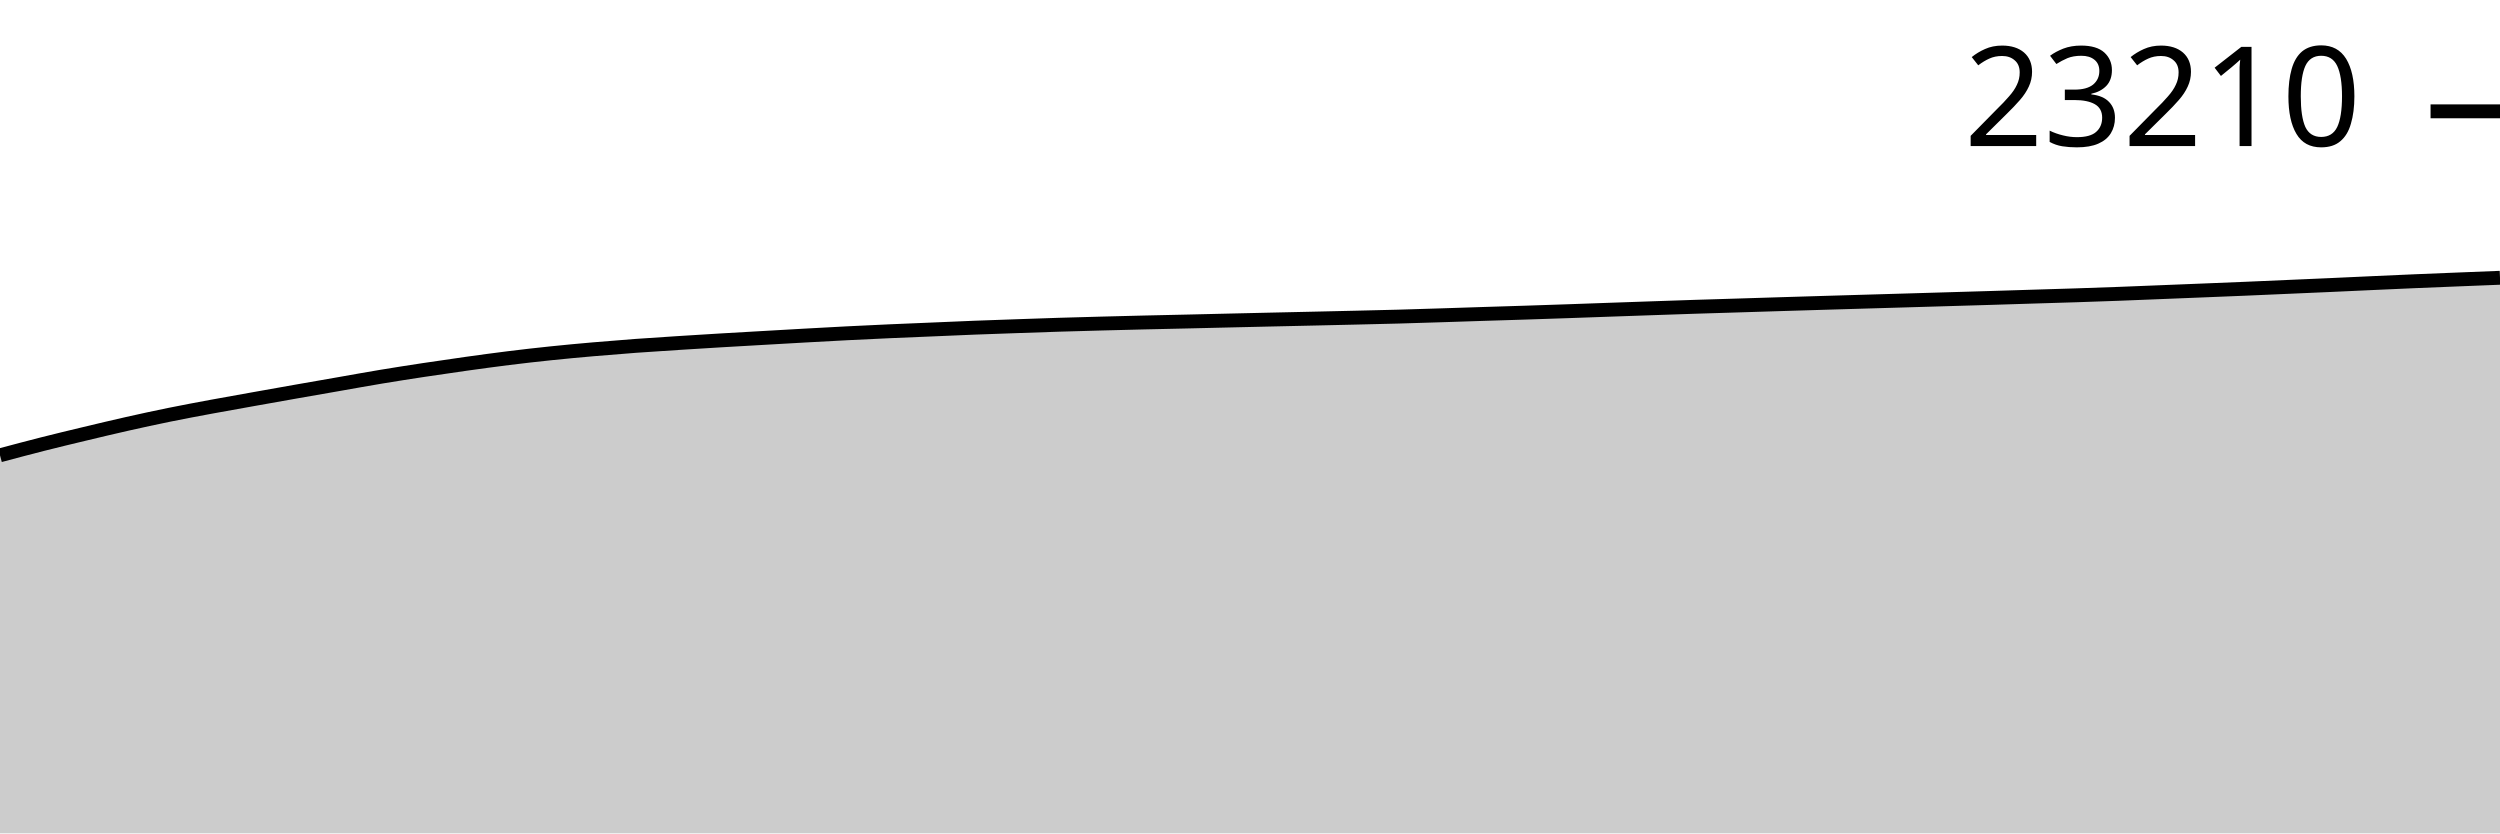
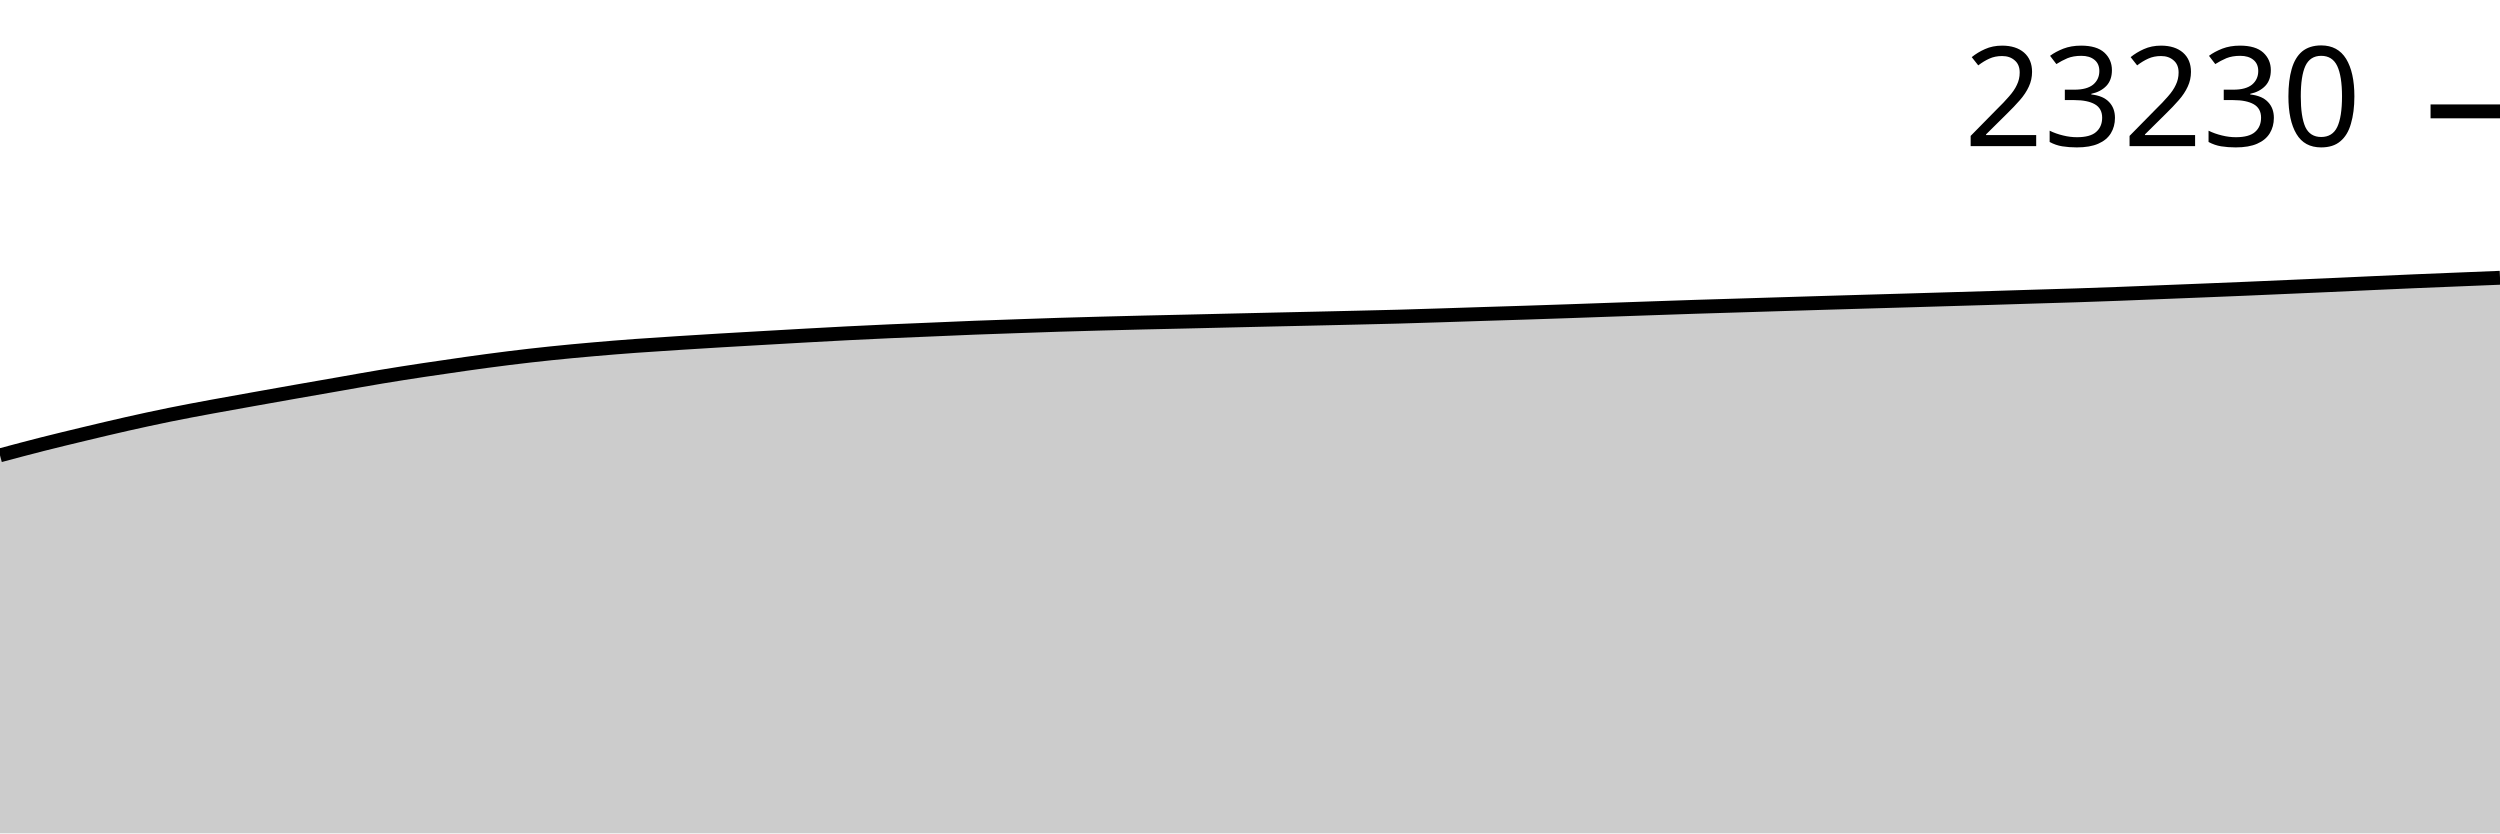
<svg xmlns="http://www.w3.org/2000/svg" viewBox="0 0 180 60">
  <g transform="translate(0,20)">
-     <path class="area" fill="rgba(0, 0, 0, 0.2)" d="M0,12.782C1.017,12.51,2.034,12.238,3.051,11.98C4.068,11.722,5.085,11.478,6.102,11.235C7.119,10.991,8.136,10.748,9.153,10.519C10.169,10.29,11.186,10.069,12.203,9.862C13.22,9.655,14.237,9.466,15.254,9.277C16.271,9.088,17.288,8.91,18.305,8.728C19.322,8.546,20.339,8.365,21.356,8.186C22.373,8.007,23.39,7.831,24.407,7.653C25.424,7.475,26.441,7.289,27.458,7.12C28.475,6.951,29.492,6.794,30.508,6.639C31.525,6.485,32.542,6.337,33.559,6.194C34.576,6.052,35.593,5.912,36.61,5.786C37.627,5.659,38.644,5.544,39.661,5.438C40.678,5.332,41.695,5.238,42.712,5.149C43.729,5.06,44.746,4.978,45.763,4.903C46.78,4.828,47.797,4.765,48.814,4.699C49.831,4.634,50.847,4.571,51.864,4.51C52.881,4.449,53.898,4.392,54.915,4.334C55.932,4.275,56.949,4.216,57.966,4.16C58.983,4.103,60,4.046,61.017,3.995C62.034,3.943,63.051,3.896,64.068,3.85C65.085,3.805,66.102,3.764,67.119,3.722C68.136,3.679,69.153,3.632,70.169,3.593C71.186,3.553,72.203,3.52,73.22,3.484C74.237,3.449,75.254,3.412,76.271,3.381C77.288,3.349,78.305,3.322,79.322,3.295C80.339,3.268,81.356,3.242,82.373,3.218C83.39,3.194,84.407,3.174,85.424,3.15C86.441,3.127,87.458,3.102,88.475,3.078C89.492,3.054,90.508,3.031,91.525,3.008C92.542,2.985,93.559,2.963,94.576,2.94C95.593,2.917,96.61,2.894,97.627,2.87C98.644,2.846,99.661,2.824,100.678,2.796C101.695,2.768,102.712,2.735,103.729,2.703C104.746,2.671,105.763,2.636,106.78,2.604C107.797,2.571,108.814,2.542,109.831,2.509C110.847,2.476,111.864,2.442,112.881,2.407C113.898,2.372,114.915,2.335,115.932,2.299C116.949,2.263,117.966,2.228,118.983,2.193C120,2.158,121.017,2.122,122.034,2.089C123.051,2.056,124.068,2.028,125.085,1.996C126.102,1.965,127.119,1.933,128.136,1.901C129.153,1.87,130.169,1.839,131.186,1.809C132.203,1.778,133.22,1.748,134.237,1.719C135.254,1.689,136.271,1.66,137.288,1.63C138.305,1.601,139.322,1.57,140.339,1.54C141.356,1.51,142.373,1.481,143.39,1.45C144.407,1.419,145.424,1.386,146.441,1.355C147.458,1.324,148.475,1.295,149.492,1.262C150.508,1.229,151.525,1.194,152.542,1.156C153.559,1.118,154.576,1.075,155.593,1.034C156.61,0.994,157.627,0.953,158.644,0.912C159.661,0.871,160.678,0.831,161.695,0.788C162.712,0.745,163.729,0.699,164.746,0.655C165.763,0.61,166.78,0.567,167.797,0.522C168.814,0.476,169.831,0.428,170.847,0.382C171.864,0.336,172.881,0.289,173.898,0.246C174.915,0.203,175.932,0.163,176.949,0.122C177.966,0.081,178.983,0.04,180,0L180,40C178.983,40,177.966,40,176.949,40C175.932,40,174.915,40,173.898,40C172.881,40,171.864,40,170.847,40C169.831,40,168.814,40,167.797,40C166.78,40,165.763,40,164.746,40C163.729,40,162.712,40,161.695,40C160.678,40,159.661,40,158.644,40C157.627,40,156.61,40,155.593,40C154.576,40,153.559,40,152.542,40C151.525,40,150.508,40,149.492,40C148.475,40,147.458,40,146.441,40C145.424,40,144.407,40,143.39,40C142.373,40,141.356,40,140.339,40C139.322,40,138.305,40,137.288,40C136.271,40,135.254,40,134.237,40C133.22,40,132.203,40,131.186,40C130.169,40,129.153,40,128.136,40C127.119,40,126.102,40,125.085,40C124.068,40,123.051,40,122.034,40C121.017,40,120,40,118.983,40C117.966,40,116.949,40,115.932,40C114.915,40,113.898,40,112.881,40C111.864,40,110.847,40,109.831,40C108.814,40,107.797,40,106.78,40C105.763,40,104.746,40,103.729,40C102.712,40,101.695,40,100.678,40C99.661,40,98.644,40,97.627,40C96.61,40,95.593,40,94.576,40C93.559,40,92.542,40,91.525,40C90.508,40,89.492,40,88.475,40C87.458,40,86.441,40,85.424,40C84.407,40,83.39,40,82.373,40C81.356,40,80.339,40,79.322,40C78.305,40,77.288,40,76.271,40C75.254,40,74.237,40,73.22,40C72.203,40,71.186,40,70.169,40C69.153,40,68.136,40,67.119,40C66.102,40,65.085,40,64.068,40C63.051,40,62.034,40,61.017,40C60,40,58.983,40,57.966,40C56.949,40,55.932,40,54.915,40C53.898,40,52.881,40,51.864,40C50.847,40,49.831,40,48.814,40C47.797,40,46.78,40,45.763,40C44.746,40,43.729,40,42.712,40C41.695,40,40.678,40,39.661,40C38.644,40,37.627,40,36.61,40C35.593,40,34.576,40,33.559,40C32.542,40,31.525,40,30.508,40C29.492,40,28.475,40,27.458,40C26.441,40,25.424,40,24.407,40C23.39,40,22.373,40,21.356,40C20.339,40,19.322,40,18.305,40C17.288,40,16.271,40,15.254,40C14.237,40,13.22,40,12.203,40C11.186,40,10.169,40,9.153,40C8.136,40,7.119,40,6.102,40C5.085,40,4.068,40,3.051,40C2.034,40,1.017,40,0,40Z" />
-     <path class="line" stroke="black" fill="none" d="M0,12.782C1.017,12.51,2.034,12.238,3.051,11.98C4.068,11.722,5.085,11.478,6.102,11.235C7.119,10.991,8.136,10.748,9.153,10.519C10.169,10.29,11.186,10.069,12.203,9.862C13.22,9.655,14.237,9.466,15.254,9.277C16.271,9.088,17.288,8.91,18.305,8.728C19.322,8.546,20.339,8.365,21.356,8.186C22.373,8.007,23.39,7.831,24.407,7.653C25.424,7.475,26.441,7.289,27.458,7.12C28.475,6.951,29.492,6.794,30.508,6.639C31.525,6.485,32.542,6.337,33.559,6.194C34.576,6.052,35.593,5.912,36.61,5.786C37.627,5.659,38.644,5.544,39.661,5.438C40.678,5.332,41.695,5.238,42.712,5.149C43.729,5.06,44.746,4.978,45.763,4.903C46.78,4.828,47.797,4.765,48.814,4.699C49.831,4.634,50.847,4.571,51.864,4.51C52.881,4.449,53.898,4.392,54.915,4.334C55.932,4.275,56.949,4.216,57.966,4.16C58.983,4.103,60,4.046,61.017,3.995C62.034,3.943,63.051,3.896,64.068,3.85C65.085,3.805,66.102,3.764,67.119,3.722C68.136,3.679,69.153,3.632,70.169,3.593C71.186,3.553,72.203,3.52,73.22,3.484C74.237,3.449,75.254,3.412,76.271,3.381C77.288,3.349,78.305,3.322,79.322,3.295C80.339,3.268,81.356,3.242,82.373,3.218C83.39,3.194,84.407,3.174,85.424,3.15C86.441,3.127,87.458,3.102,88.475,3.078C89.492,3.054,90.508,3.031,91.525,3.008C92.542,2.985,93.559,2.963,94.576,2.94C95.593,2.917,96.61,2.894,97.627,2.87C98.644,2.846,99.661,2.824,100.678,2.796C101.695,2.768,102.712,2.735,103.729,2.703C104.746,2.671,105.763,2.636,106.78,2.604C107.797,2.571,108.814,2.542,109.831,2.509C110.847,2.476,111.864,2.442,112.881,2.407C113.898,2.372,114.915,2.335,115.932,2.299C116.949,2.263,117.966,2.228,118.983,2.193C120,2.158,121.017,2.122,122.034,2.089C123.051,2.056,124.068,2.028,125.085,1.996C126.102,1.965,127.119,1.933,128.136,1.901C129.153,1.87,130.169,1.839,131.186,1.809C132.203,1.778,133.22,1.748,134.237,1.719C135.254,1.689,136.271,1.66,137.288,1.63C138.305,1.601,139.322,1.57,140.339,1.54C141.356,1.51,142.373,1.481,143.39,1.45C144.407,1.419,145.424,1.386,146.441,1.355C147.458,1.324,148.475,1.295,149.492,1.262C150.508,1.229,151.525,1.194,152.542,1.156C153.559,1.118,154.576,1.075,155.593,1.034C156.61,0.994,157.627,0.953,158.644,0.912C159.661,0.871,160.678,0.831,161.695,0.788C162.712,0.745,163.729,0.699,164.746,0.655C165.763,0.61,166.78,0.567,167.797,0.522C168.814,0.476,169.831,0.428,170.847,0.382C171.864,0.336,172.881,0.289,173.898,0.246C174.915,0.203,175.932,0.163,176.949,0.122C177.966,0.081,178.983,0.04,180,0" />
-     <path class="axis-ceiling" stroke-width="1" stroke="black" fill="none" d="M175,-11.984L180,-11.984" />
-     <text class="axis-ceiling-label" font-family="sans-serif" text-anchor="end" font-size="10px" x="170" y="-9.484">23210</text>
+     <path class="area" fill="rgba(0, 0, 0, 0.2)" d="M0,12.783C1.017,12.511,2.034,12.239,3.051,11.981C4.068,11.724,5.085,11.48,6.102,11.236C7.119,10.993,8.136,10.749,9.153,10.52C10.169,10.292,11.186,10.07,12.203,9.863C13.22,9.656,14.237,9.467,15.254,9.279C16.271,9.09,17.288,8.912,18.305,8.73C19.322,8.548,20.339,8.367,21.356,8.188C22.373,8.009,23.39,7.833,24.407,7.655C25.424,7.477,26.441,7.291,27.458,7.122C28.475,6.953,29.492,6.795,30.508,6.641C31.525,6.487,32.542,6.338,33.559,6.196C34.576,6.054,35.593,5.914,36.61,5.788C37.627,5.661,38.644,5.546,39.661,5.44C40.678,5.334,41.695,5.24,42.712,5.151C43.729,5.062,44.746,4.979,45.763,4.905C46.78,4.83,47.797,4.767,48.814,4.701C49.831,4.636,50.847,4.573,51.864,4.512C52.881,4.451,53.898,4.394,54.915,4.336C55.932,4.277,56.949,4.218,57.966,4.162C58.983,4.105,60,4.048,61.017,3.997C62.034,3.945,63.051,3.898,64.068,3.852C65.085,3.807,66.102,3.767,67.119,3.724C68.136,3.681,69.153,3.634,70.169,3.595C71.186,3.555,72.203,3.522,73.22,3.487C74.237,3.451,75.254,3.414,76.271,3.383C77.288,3.351,78.305,3.324,79.322,3.297C80.339,3.27,81.356,3.244,82.373,3.22C83.39,3.196,84.407,3.176,85.424,3.152C86.441,3.129,87.458,3.104,88.475,3.08C89.492,3.056,90.508,3.033,91.525,3.01C92.542,2.987,93.559,2.965,94.576,2.942C95.593,2.919,96.61,2.896,97.627,2.872C98.644,2.848,99.661,2.826,100.678,2.798C101.695,2.77,102.712,2.737,103.729,2.705C104.746,2.673,105.763,2.638,106.78,2.606C107.797,2.573,108.814,2.544,109.831,2.511C110.847,2.478,111.864,2.444,112.881,2.409C113.898,2.374,114.915,2.337,115.932,2.301C116.949,2.265,117.966,2.23,118.983,2.195C120,2.16,121.017,2.124,122.034,2.091C123.051,2.058,124.068,2.03,125.085,1.998C126.102,1.967,127.119,1.935,128.136,1.904C129.153,1.872,130.169,1.841,131.186,1.811C132.203,1.781,133.22,1.75,134.237,1.721C135.254,1.691,136.271,1.662,137.288,1.633C138.305,1.603,139.322,1.572,140.339,1.542C141.356,1.512,142.373,1.483,143.39,1.452C144.407,1.421,145.424,1.388,146.441,1.357C147.458,1.326,148.475,1.298,149.492,1.265C150.508,1.231,151.525,1.196,152.542,1.158C153.559,1.12,154.576,1.077,155.593,1.036C156.61,0.996,157.627,0.956,158.644,0.915C159.661,0.874,160.678,0.833,161.695,0.79C162.712,0.747,163.729,0.702,164.746,0.657C165.763,0.613,166.78,0.569,167.797,0.524C168.814,0.478,169.831,0.43,170.847,0.384C171.864,0.338,172.881,0.292,173.898,0.248C174.915,0.205,175.932,0.166,176.949,0.124C177.966,0.083,178.983,0.041,180,0L180,40C178.983,40,177.966,40,176.949,40C175.932,40,174.915,40,173.898,40C172.881,40,171.864,40,170.847,40C169.831,40,168.814,40,167.797,40C166.78,40,165.763,40,164.746,40C163.729,40,162.712,40,161.695,40C160.678,40,159.661,40,158.644,40C157.627,40,156.61,40,155.593,40C154.576,40,153.559,40,152.542,40C151.525,40,150.508,40,149.492,40C148.475,40,147.458,40,146.441,40C145.424,40,144.407,40,143.39,40C142.373,40,141.356,40,140.339,40C139.322,40,138.305,40,137.288,40C136.271,40,135.254,40,134.237,40C133.22,40,132.203,40,131.186,40C130.169,40,129.153,40,128.136,40C127.119,40,126.102,40,125.085,40C124.068,40,123.051,40,122.034,40C121.017,40,120,40,118.983,40C117.966,40,116.949,40,115.932,40C114.915,40,113.898,40,112.881,40C111.864,40,110.847,40,109.831,40C108.814,40,107.797,40,106.78,40C105.763,40,104.746,40,103.729,40C102.712,40,101.695,40,100.678,40C99.661,40,98.644,40,97.627,40C96.61,40,95.593,40,94.576,40C93.559,40,92.542,40,91.525,40C90.508,40,89.492,40,88.475,40C87.458,40,86.441,40,85.424,40C84.407,40,83.39,40,82.373,40C81.356,40,80.339,40,79.322,40C78.305,40,77.288,40,76.271,40C75.254,40,74.237,40,73.22,40C72.203,40,71.186,40,70.169,40C69.153,40,68.136,40,67.119,40C66.102,40,65.085,40,64.068,40C63.051,40,62.034,40,61.017,40C60,40,58.983,40,57.966,40C56.949,40,55.932,40,54.915,40C53.898,40,52.881,40,51.864,40C50.847,40,49.831,40,48.814,40C47.797,40,46.78,40,45.763,40C44.746,40,43.729,40,42.712,40C41.695,40,40.678,40,39.661,40C38.644,40,37.627,40,36.61,40C35.593,40,34.576,40,33.559,40C32.542,40,31.525,40,30.508,40C29.492,40,28.475,40,27.458,40C26.441,40,25.424,40,24.407,40C23.39,40,22.373,40,21.356,40C20.339,40,19.322,40,18.305,40C17.288,40,16.271,40,15.254,40C14.237,40,13.22,40,12.203,40C11.186,40,10.169,40,9.153,40C8.136,40,7.119,40,6.102,40C5.085,40,4.068,40,3.051,40C2.034,40,1.017,40,0,40Z" />
+     <path class="line" stroke="black" fill="none" d="M0,12.783C1.017,12.511,2.034,12.239,3.051,11.981C4.068,11.724,5.085,11.48,6.102,11.236C7.119,10.993,8.136,10.749,9.153,10.52C10.169,10.292,11.186,10.07,12.203,9.863C13.22,9.656,14.237,9.467,15.254,9.279C16.271,9.09,17.288,8.912,18.305,8.73C19.322,8.548,20.339,8.367,21.356,8.188C22.373,8.009,23.39,7.833,24.407,7.655C25.424,7.477,26.441,7.291,27.458,7.122C28.475,6.953,29.492,6.795,30.508,6.641C31.525,6.487,32.542,6.338,33.559,6.196C34.576,6.054,35.593,5.914,36.61,5.788C37.627,5.661,38.644,5.546,39.661,5.44C40.678,5.334,41.695,5.24,42.712,5.151C43.729,5.062,44.746,4.979,45.763,4.905C46.78,4.83,47.797,4.767,48.814,4.701C49.831,4.636,50.847,4.573,51.864,4.512C52.881,4.451,53.898,4.394,54.915,4.336C55.932,4.277,56.949,4.218,57.966,4.162C58.983,4.105,60,4.048,61.017,3.997C62.034,3.945,63.051,3.898,64.068,3.852C65.085,3.807,66.102,3.767,67.119,3.724C68.136,3.681,69.153,3.634,70.169,3.595C71.186,3.555,72.203,3.522,73.22,3.487C74.237,3.451,75.254,3.414,76.271,3.383C77.288,3.351,78.305,3.324,79.322,3.297C80.339,3.27,81.356,3.244,82.373,3.22C83.39,3.196,84.407,3.176,85.424,3.152C86.441,3.129,87.458,3.104,88.475,3.08C89.492,3.056,90.508,3.033,91.525,3.01C92.542,2.987,93.559,2.965,94.576,2.942C95.593,2.919,96.61,2.896,97.627,2.872C98.644,2.848,99.661,2.826,100.678,2.798C101.695,2.77,102.712,2.737,103.729,2.705C104.746,2.673,105.763,2.638,106.78,2.606C107.797,2.573,108.814,2.544,109.831,2.511C110.847,2.478,111.864,2.444,112.881,2.409C113.898,2.374,114.915,2.337,115.932,2.301C116.949,2.265,117.966,2.23,118.983,2.195C120,2.16,121.017,2.124,122.034,2.091C123.051,2.058,124.068,2.03,125.085,1.998C126.102,1.967,127.119,1.935,128.136,1.904C129.153,1.872,130.169,1.841,131.186,1.811C132.203,1.781,133.22,1.75,134.237,1.721C135.254,1.691,136.271,1.662,137.288,1.633C138.305,1.603,139.322,1.572,140.339,1.542C141.356,1.512,142.373,1.483,143.39,1.452C144.407,1.421,145.424,1.388,146.441,1.357C147.458,1.326,148.475,1.298,149.492,1.265C150.508,1.231,151.525,1.196,152.542,1.158C153.559,1.12,154.576,1.077,155.593,1.036C156.61,0.996,157.627,0.956,158.644,0.915C159.661,0.874,160.678,0.833,161.695,0.79C162.712,0.747,163.729,0.702,164.746,0.657C165.763,0.613,166.78,0.569,167.797,0.524C168.814,0.478,169.831,0.43,170.847,0.384C171.864,0.338,172.881,0.292,173.898,0.248C174.915,0.205,175.932,0.166,176.949,0.124C177.966,0.083,178.983,0.041,180,0" />
+     <path class="axis-ceiling" stroke-width="1" stroke="black" fill="none" d="M175,-11.981L180,-11.981" />
+     <text class="axis-ceiling-label" font-family="sans-serif" text-anchor="end" font-size="10px" x="170" y="-9.481">23230</text>
  </g>
</svg>
